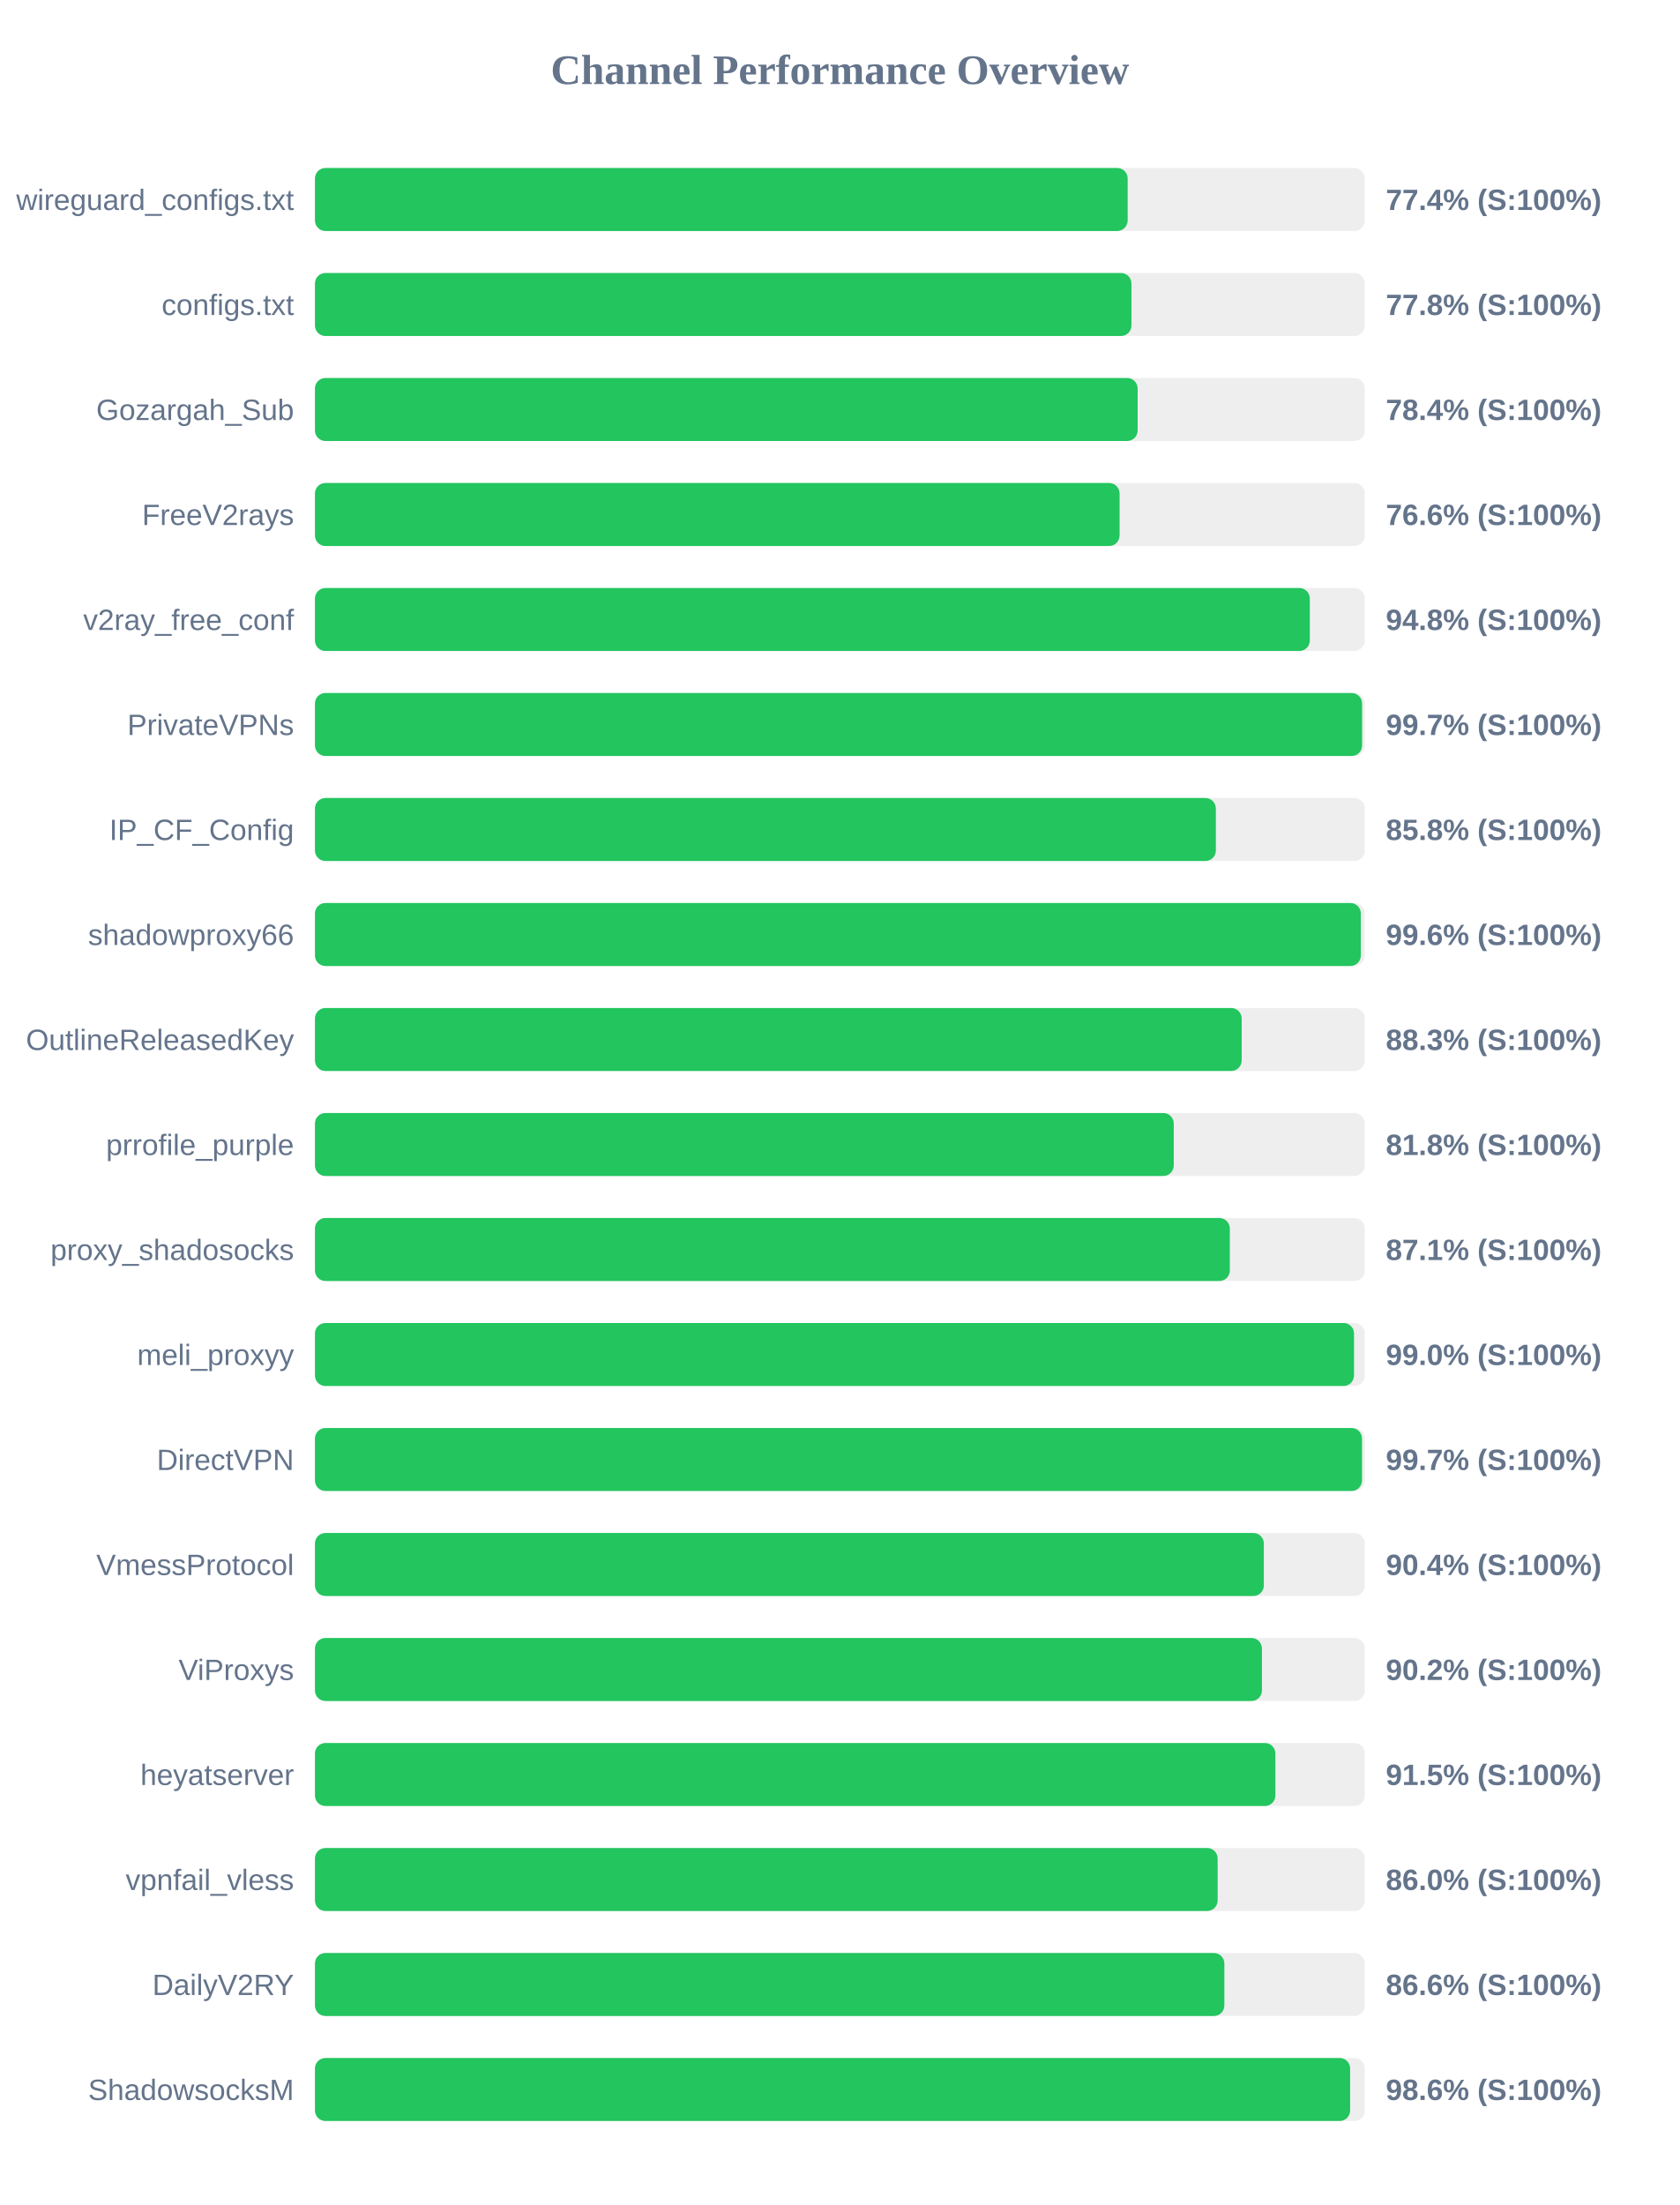
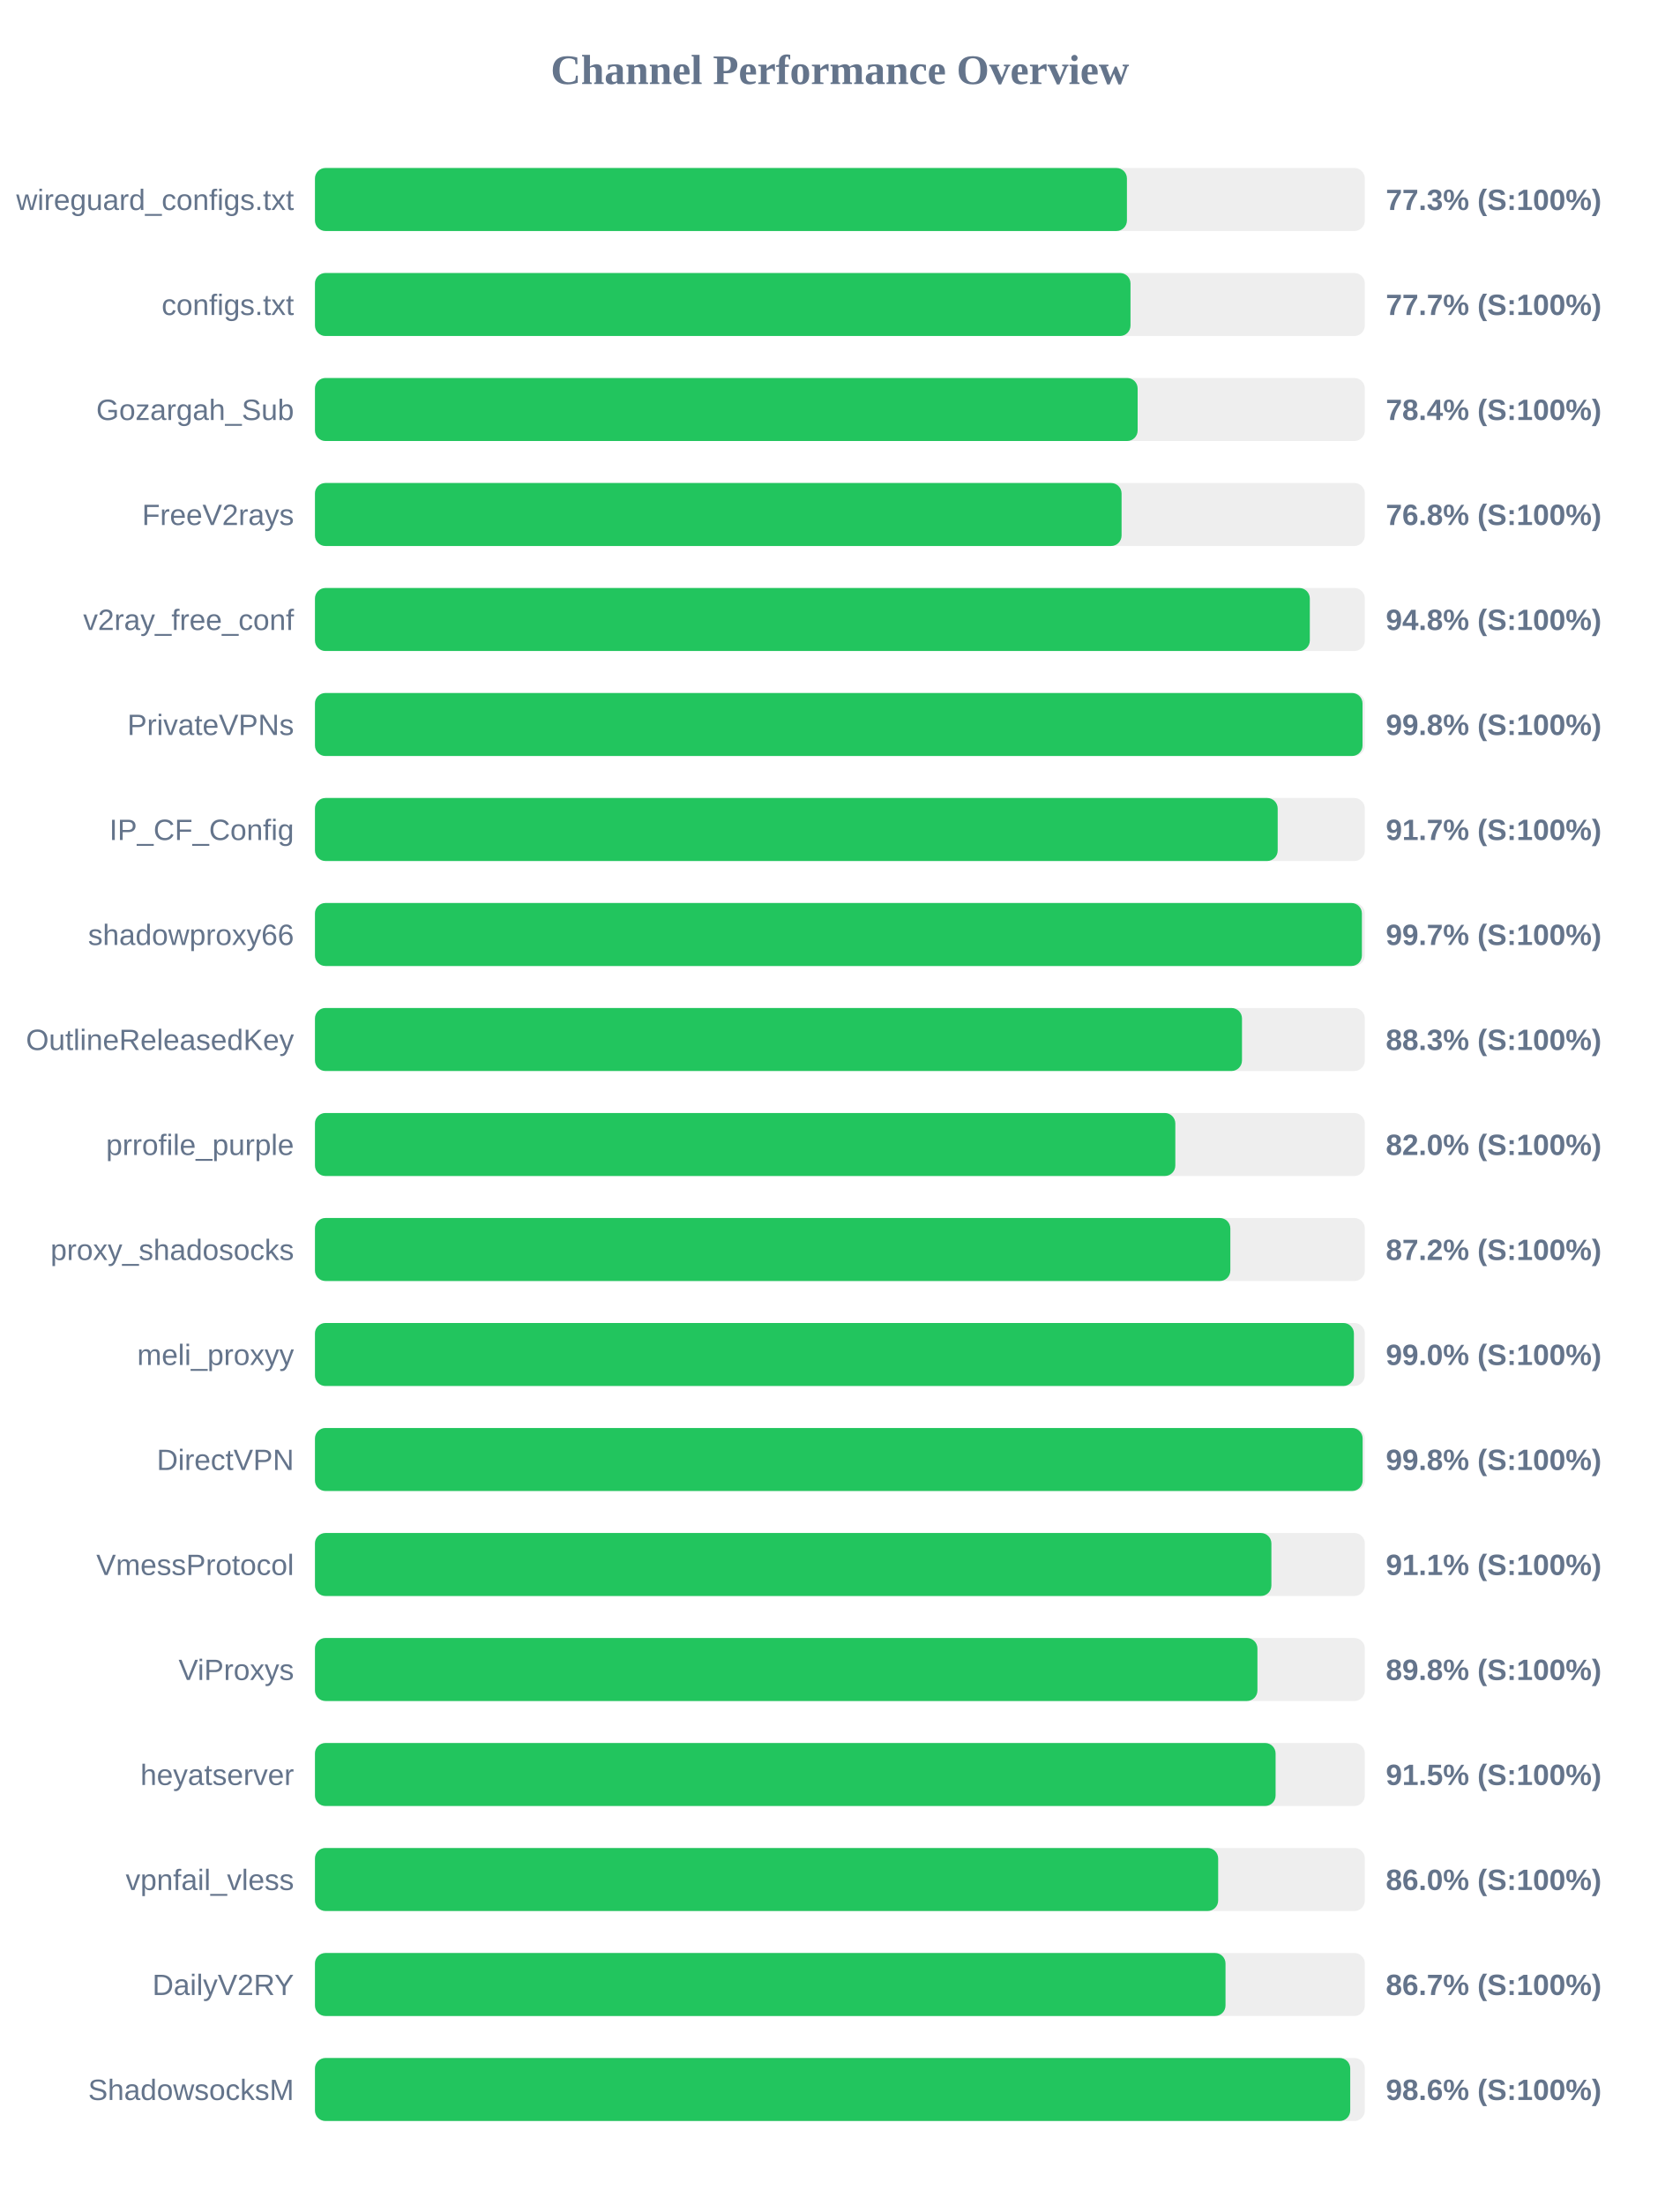
<svg xmlns="http://www.w3.org/2000/svg" width="800" height="1050" version="1.1">
  <style>
        .row { font: 14px Arial; fill: #64748b; }
        .score { font: bold 14px Arial; fill: #64748b; }
    </style>
  <text x="400" y="40" text-anchor="middle" font-size="20px" font-weight="bold" fill="#64748b">Channel Performance Overview</text>
  <rect x="150" y="80" width="500" height="30" fill="#eee" rx="5" />
-   <rect x="150" y="80" width="387.05" height="30" fill="#22c55e" rx="5" />
+   <rect x="150" y="80" width="386.7" height="30" fill="#22c55e" rx="5" />
  <text x="140" y="100" text-anchor="end" class="row">wireguard_configs.txt</text>
-   <text x="660" y="100" text-anchor="start" class="score">77.4% (S:100%)</text>
+   <text x="660" y="100" text-anchor="start" class="score">77.3% (S:100%)</text>
  <rect x="150" y="130" width="500" height="30" fill="#eee" rx="5" />
-   <rect x="150" y="130" width="388.85" height="30" fill="#22c55e" rx="5" />
+   <rect x="150" y="130" width="388.4" height="30" fill="#22c55e" rx="5" />
  <text x="140" y="150" text-anchor="end" class="row">configs.txt</text>
-   <text x="660" y="150" text-anchor="start" class="score">77.8% (S:100%)</text>
+   <text x="660" y="150" text-anchor="start" class="score">77.7% (S:100%)</text>
  <rect x="150" y="180" width="500" height="30" fill="#eee" rx="5" />
  <rect x="150" y="180" width="391.8" height="30" fill="#22c55e" rx="5" />
  <text x="140" y="200" text-anchor="end" class="row">Gozargah_Sub</text>
  <text x="660" y="200" text-anchor="start" class="score">78.4% (S:100%)</text>
  <rect x="150" y="230" width="500" height="30" fill="#eee" rx="5" />
-   <rect x="150" y="230" width="383.2" height="30" fill="#22c55e" rx="5" />
+   <rect x="150" y="230" width="384.15" height="30" fill="#22c55e" rx="5" />
  <text x="140" y="250" text-anchor="end" class="row">FreeV2rays</text>
-   <text x="660" y="250" text-anchor="start" class="score">76.6% (S:100%)</text>
+   <text x="660" y="250" text-anchor="start" class="score">76.8% (S:100%)</text>
  <rect x="150" y="280" width="500" height="30" fill="#eee" rx="5" />
  <rect x="150" y="280" width="473.8" height="30" fill="#22c55e" rx="5" />
  <text x="140" y="300" text-anchor="end" class="row">v2ray_free_conf</text>
  <text x="660" y="300" text-anchor="start" class="score">94.8% (S:100%)</text>
  <rect x="150" y="330" width="500" height="30" fill="#eee" rx="5" />
-   <rect x="150" y="330" width="498.7" height="30" fill="#22c55e" rx="5" />
+   <rect x="150" y="330" width="498.9" height="30" fill="#22c55e" rx="5" />
  <text x="140" y="350" text-anchor="end" class="row">PrivateVPNs</text>
-   <text x="660" y="350" text-anchor="start" class="score">99.7% (S:100%)</text>
+   <text x="660" y="350" text-anchor="start" class="score">99.8% (S:100%)</text>
  <rect x="150" y="380" width="500" height="30" fill="#eee" rx="5" />
-   <rect x="150" y="380" width="429.05" height="30" fill="#22c55e" rx="5" />
+   <rect x="150" y="380" width="458.5" height="30" fill="#22c55e" rx="5" />
  <text x="140" y="400" text-anchor="end" class="row">IP_CF_Config</text>
-   <text x="660" y="400" text-anchor="start" class="score">85.8% (S:100%)</text>
+   <text x="660" y="400" text-anchor="start" class="score">91.7% (S:100%)</text>
  <rect x="150" y="430" width="500" height="30" fill="#eee" rx="5" />
-   <rect x="150" y="430" width="498.1" height="30" fill="#22c55e" rx="5" />
+   <rect x="150" y="430" width="498.6" height="30" fill="#22c55e" rx="5" />
  <text x="140" y="450" text-anchor="end" class="row">shadowproxy66</text>
-   <text x="660" y="450" text-anchor="start" class="score">99.6% (S:100%)</text>
+   <text x="660" y="450" text-anchor="start" class="score">99.7% (S:100%)</text>
  <rect x="150" y="480" width="500" height="30" fill="#eee" rx="5" />
-   <rect x="150" y="480" width="441.35" height="30" fill="#22c55e" rx="5" />
+   <rect x="150" y="480" width="441.5" height="30" fill="#22c55e" rx="5" />
  <text x="140" y="500" text-anchor="end" class="row">OutlineReleasedKey</text>
  <text x="660" y="500" text-anchor="start" class="score">88.3% (S:100%)</text>
  <rect x="150" y="530" width="500" height="30" fill="#eee" rx="5" />
-   <rect x="150" y="530" width="409.0" height="30" fill="#22c55e" rx="5" />
+   <rect x="150" y="530" width="409.75" height="30" fill="#22c55e" rx="5" />
  <text x="140" y="550" text-anchor="end" class="row">prrofile_purple</text>
-   <text x="660" y="550" text-anchor="start" class="score">81.8% (S:100%)</text>
+   <text x="660" y="550" text-anchor="start" class="score">82.0% (S:100%)</text>
  <rect x="150" y="580" width="500" height="30" fill="#eee" rx="5" />
-   <rect x="150" y="580" width="435.7" height="30" fill="#22c55e" rx="5" />
+   <rect x="150" y="580" width="435.95" height="30" fill="#22c55e" rx="5" />
  <text x="140" y="600" text-anchor="end" class="row">proxy_shadosocks</text>
-   <text x="660" y="600" text-anchor="start" class="score">87.1% (S:100%)</text>
+   <text x="660" y="600" text-anchor="start" class="score">87.2% (S:100%)</text>
  <rect x="150" y="630" width="500" height="30" fill="#eee" rx="5" />
-   <rect x="150" y="630" width="494.85" height="30" fill="#22c55e" rx="5" />
+   <rect x="150" y="630" width="494.8" height="30" fill="#22c55e" rx="5" />
  <text x="140" y="650" text-anchor="end" class="row">meli_proxyy</text>
  <text x="660" y="650" text-anchor="start" class="score">99.0% (S:100%)</text>
  <rect x="150" y="680" width="500" height="30" fill="#eee" rx="5" />
-   <rect x="150" y="680" width="498.65" height="30" fill="#22c55e" rx="5" />
+   <rect x="150" y="680" width="498.95" height="30" fill="#22c55e" rx="5" />
  <text x="140" y="700" text-anchor="end" class="row">DirectVPN</text>
-   <text x="660" y="700" text-anchor="start" class="score">99.7% (S:100%)</text>
+   <text x="660" y="700" text-anchor="start" class="score">99.8% (S:100%)</text>
  <rect x="150" y="730" width="500" height="30" fill="#eee" rx="5" />
-   <rect x="150" y="730" width="451.9" height="30" fill="#22c55e" rx="5" />
+   <rect x="150" y="730" width="455.5" height="30" fill="#22c55e" rx="5" />
  <text x="140" y="750" text-anchor="end" class="row">VmessProtocol</text>
-   <text x="660" y="750" text-anchor="start" class="score">90.4% (S:100%)</text>
+   <text x="660" y="750" text-anchor="start" class="score">91.1% (S:100%)</text>
  <rect x="150" y="780" width="500" height="30" fill="#eee" rx="5" />
-   <rect x="150" y="780" width="451.0" height="30" fill="#22c55e" rx="5" />
+   <rect x="150" y="780" width="448.85" height="30" fill="#22c55e" rx="5" />
  <text x="140" y="800" text-anchor="end" class="row">ViProxys</text>
-   <text x="660" y="800" text-anchor="start" class="score">90.2% (S:100%)</text>
+   <text x="660" y="800" text-anchor="start" class="score">89.8% (S:100%)</text>
  <rect x="150" y="830" width="500" height="30" fill="#eee" rx="5" />
-   <rect x="150" y="830" width="457.4" height="30" fill="#22c55e" rx="5" />
+   <rect x="150" y="830" width="457.5" height="30" fill="#22c55e" rx="5" />
  <text x="140" y="850" text-anchor="end" class="row">heyatserver</text>
  <text x="660" y="850" text-anchor="start" class="score">91.5% (S:100%)</text>
  <rect x="150" y="880" width="500" height="30" fill="#eee" rx="5" />
-   <rect x="150" y="880" width="429.9" height="30" fill="#22c55e" rx="5" />
+   <rect x="150" y="880" width="430.15" height="30" fill="#22c55e" rx="5" />
  <text x="140" y="900" text-anchor="end" class="row">vpnfail_vless</text>
  <text x="660" y="900" text-anchor="start" class="score">86.0% (S:100%)</text>
  <rect x="150" y="930" width="500" height="30" fill="#eee" rx="5" />
-   <rect x="150" y="930" width="433.1" height="30" fill="#22c55e" rx="5" />
+   <rect x="150" y="930" width="433.65" height="30" fill="#22c55e" rx="5" />
  <text x="140" y="950" text-anchor="end" class="row">DailyV2RY</text>
-   <text x="660" y="950" text-anchor="start" class="score">86.6% (S:100%)</text>
+   <text x="660" y="950" text-anchor="start" class="score">86.7% (S:100%)</text>
  <rect x="150" y="980" width="500" height="30" fill="#eee" rx="5" />
-   <rect x="150" y="980" width="493.0" height="30" fill="#22c55e" rx="5" />
+   <rect x="150" y="980" width="493.05" height="30" fill="#22c55e" rx="5" />
  <text x="140" y="1000" text-anchor="end" class="row">ShadowsocksM</text>
  <text x="660" y="1000" text-anchor="start" class="score">98.6% (S:100%)</text>
</svg>
